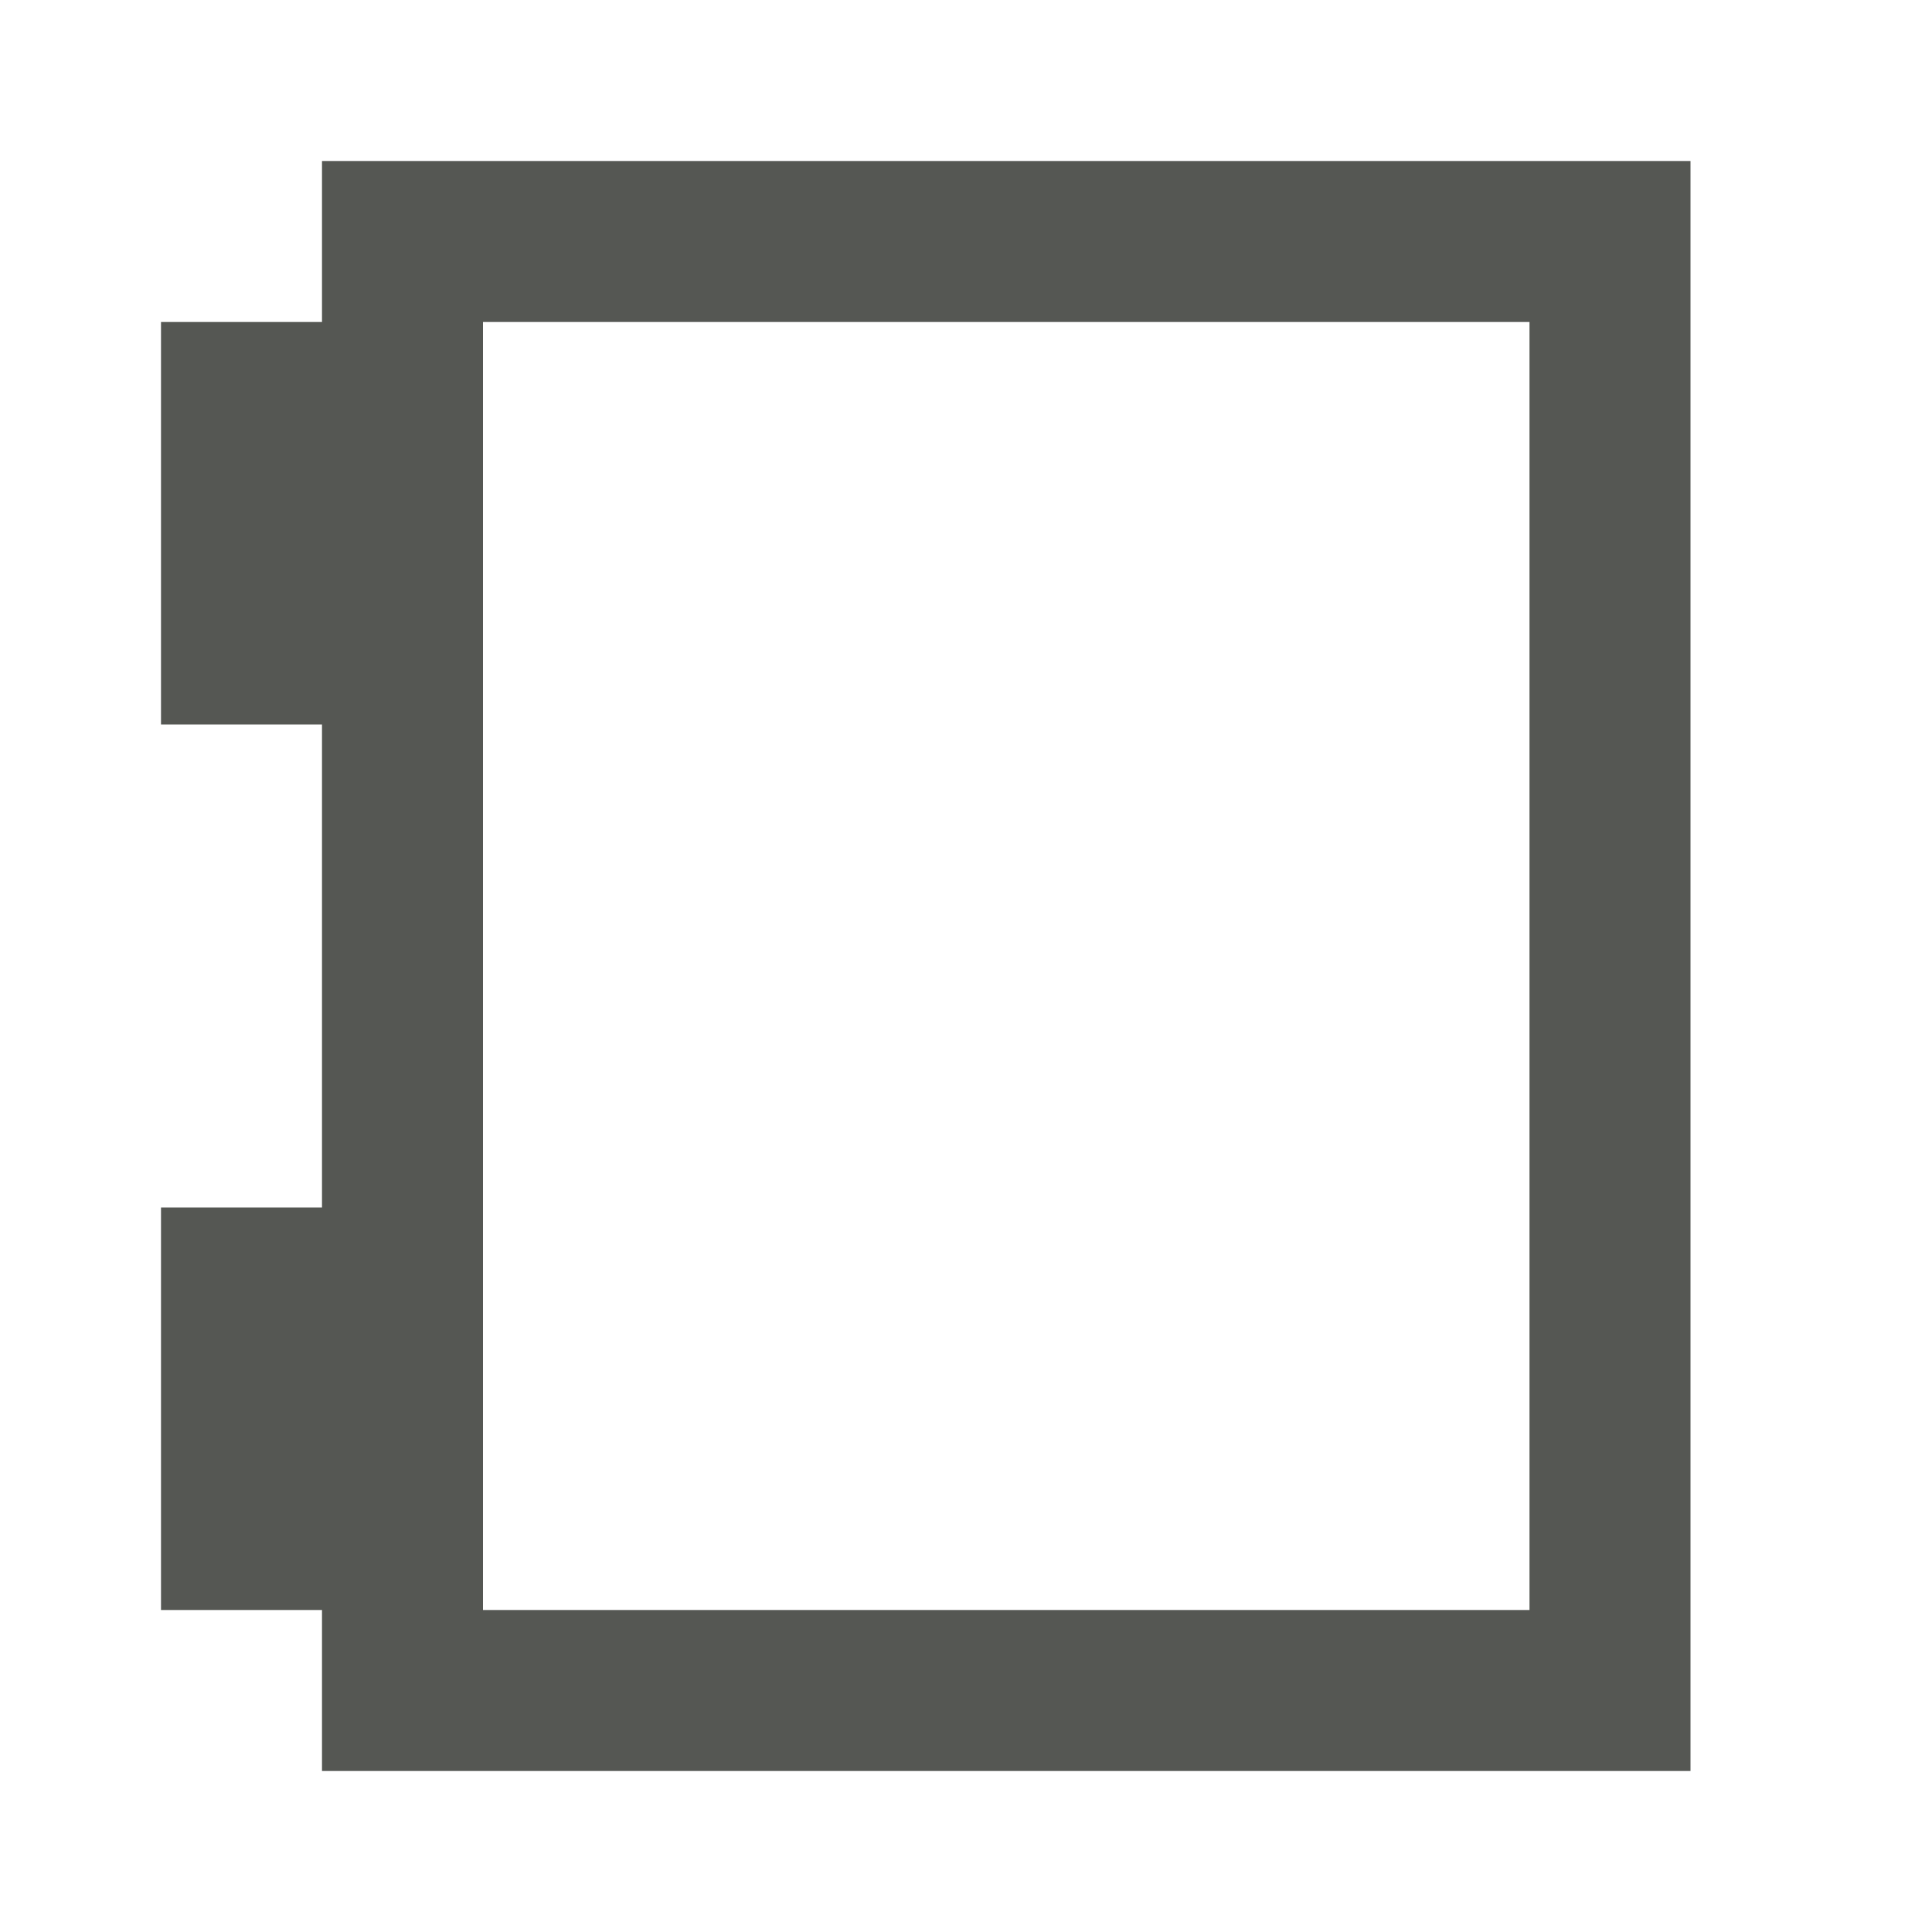
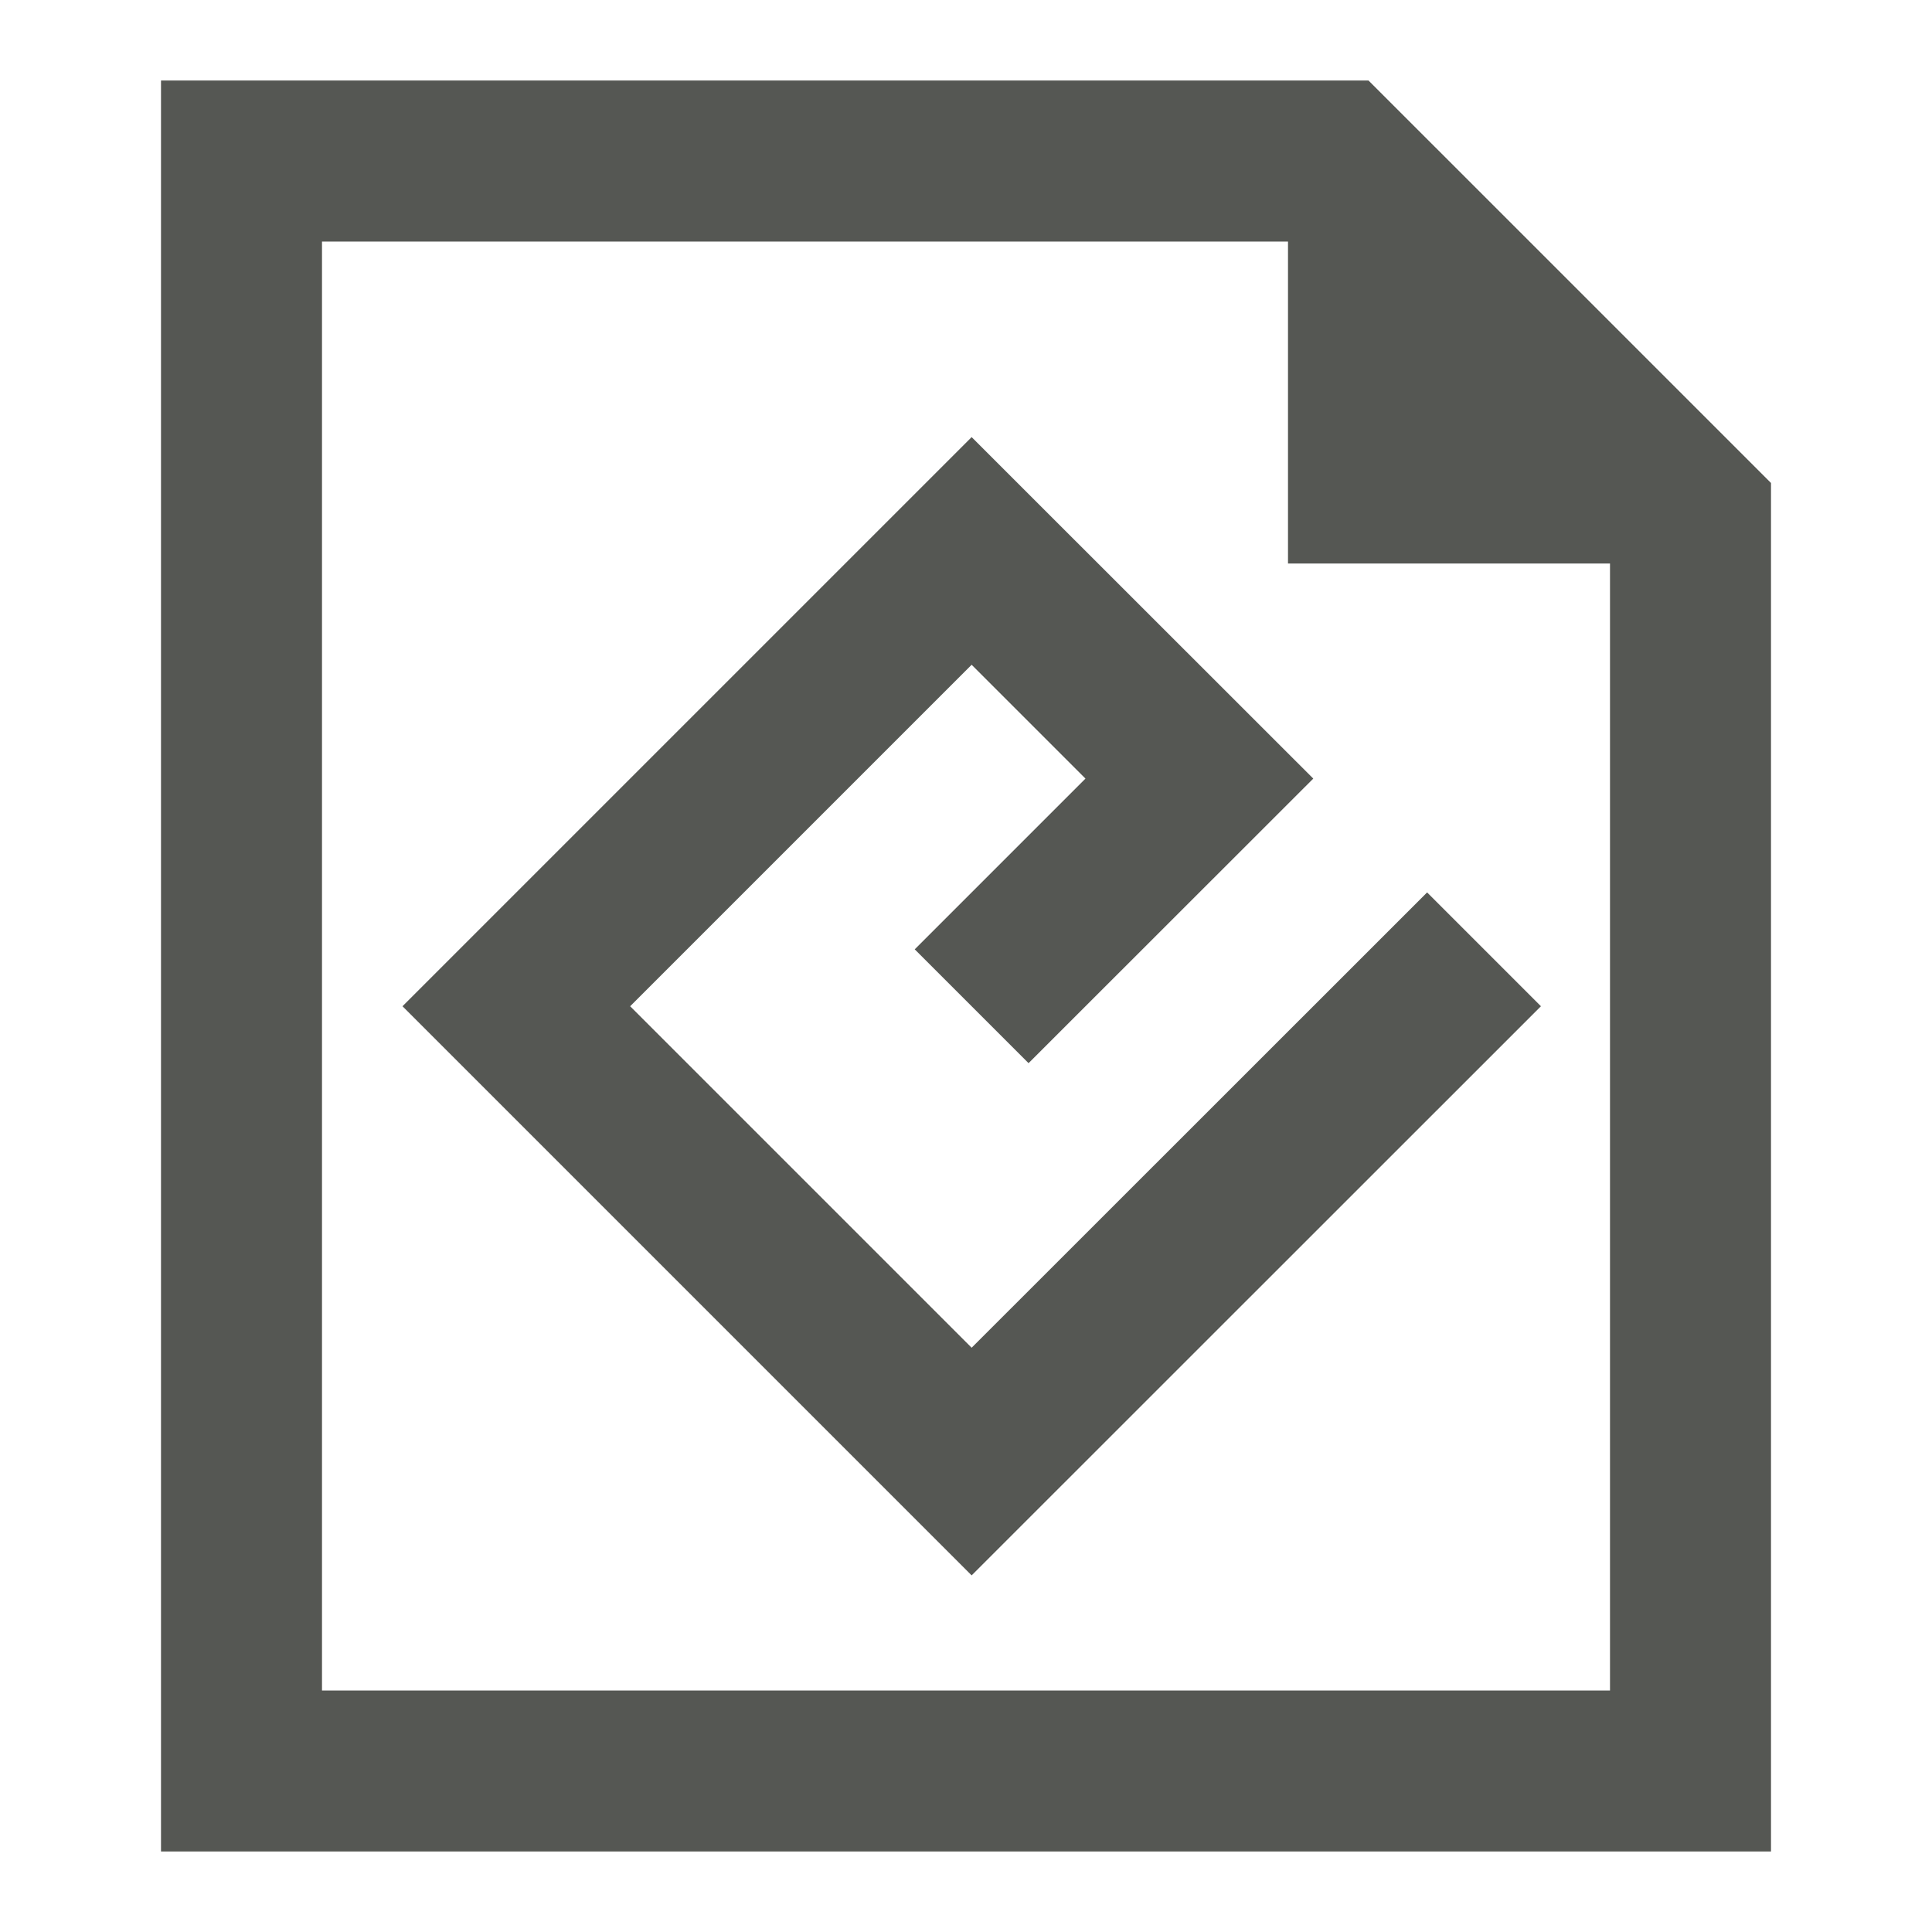
<svg xmlns="http://www.w3.org/2000/svg" viewBox="0 0 24 24">
-   <path d="m4 2v2h-2v5h2v6h-2v5h2v2h17v-20zm2 2h13v16h-13z" fill="#555753" />
+   <path d="m2 1v22h20v-17l-5-5zm2 2h12v4h4v14h-16zm8.07 2.43-7.07 7.07 7.07 7.07 7.072-7.07-1.414-1.414-5.658 5.656-4.242-4.242 4.242-4.242 1.414 1.414-2.121 2.121 1.414 1.414 3.537-3.535z" fill="#555753" />
</svg>
